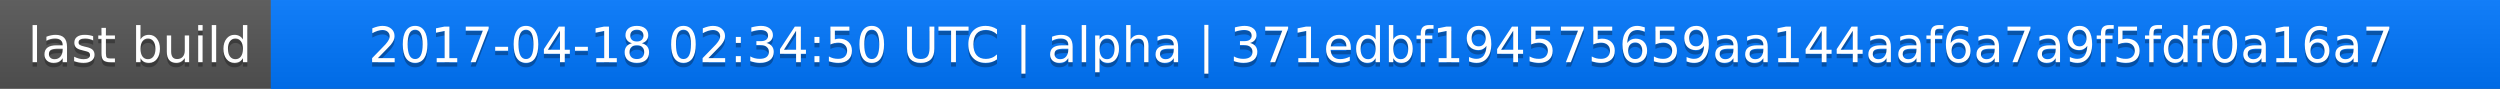
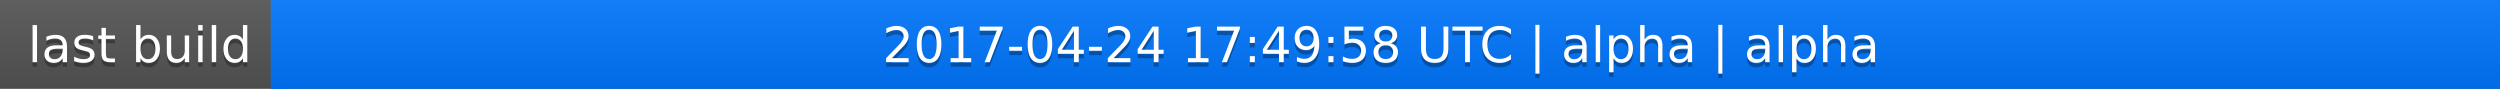
<svg xmlns="http://www.w3.org/2000/svg" width="563" height="20">
  <linearGradient id="a" x2="0" y2="100%">
    <stop offset="0" stop-color="#bbb" stop-opacity=".1" />
    <stop offset="1" stop-opacity=".1" />
  </linearGradient>
  <rect rx="0" width="563" height="20" fill="#555" />
  <rect rx="0" x="61" width="502" height="20" fill="#07f" />
  <path fill="#07f" d="M61 0h4v20h-4z" />
  <rect rx="0" width="563" height="20" fill="url(#a)" />
  <g fill="#fff" text-anchor="middle" font-family="DejaVu Sans,Verdana,Geneva,sans-serif" font-size="11">
    <text x="31.5" y="15" fill="#010101" fill-opacity=".3">last build</text>
    <text x="31.5" y="14">last build</text>
-     <text x="311" y="15" fill="#010101" fill-opacity=".3">2017-04-18 02:34:50 UTC | alpha | 371edbf194575659aa144aaf6a7a9f5fdf0a16a7</text>
-     <text x="311" y="14">2017-04-18 02:34:50 UTC | alpha | 371edbf194575659aa144aaf6a7a9f5fdf0a16a7</text>
+     <text x="311" y="15" fill="#010101" fill-opacity=".3">2017-04-24 17:49:58 UTC | alpha | alpha</text>
+     <text x="311" y="14">2017-04-24 17:49:58 UTC | alpha | alpha</text>
  </g>
</svg>
